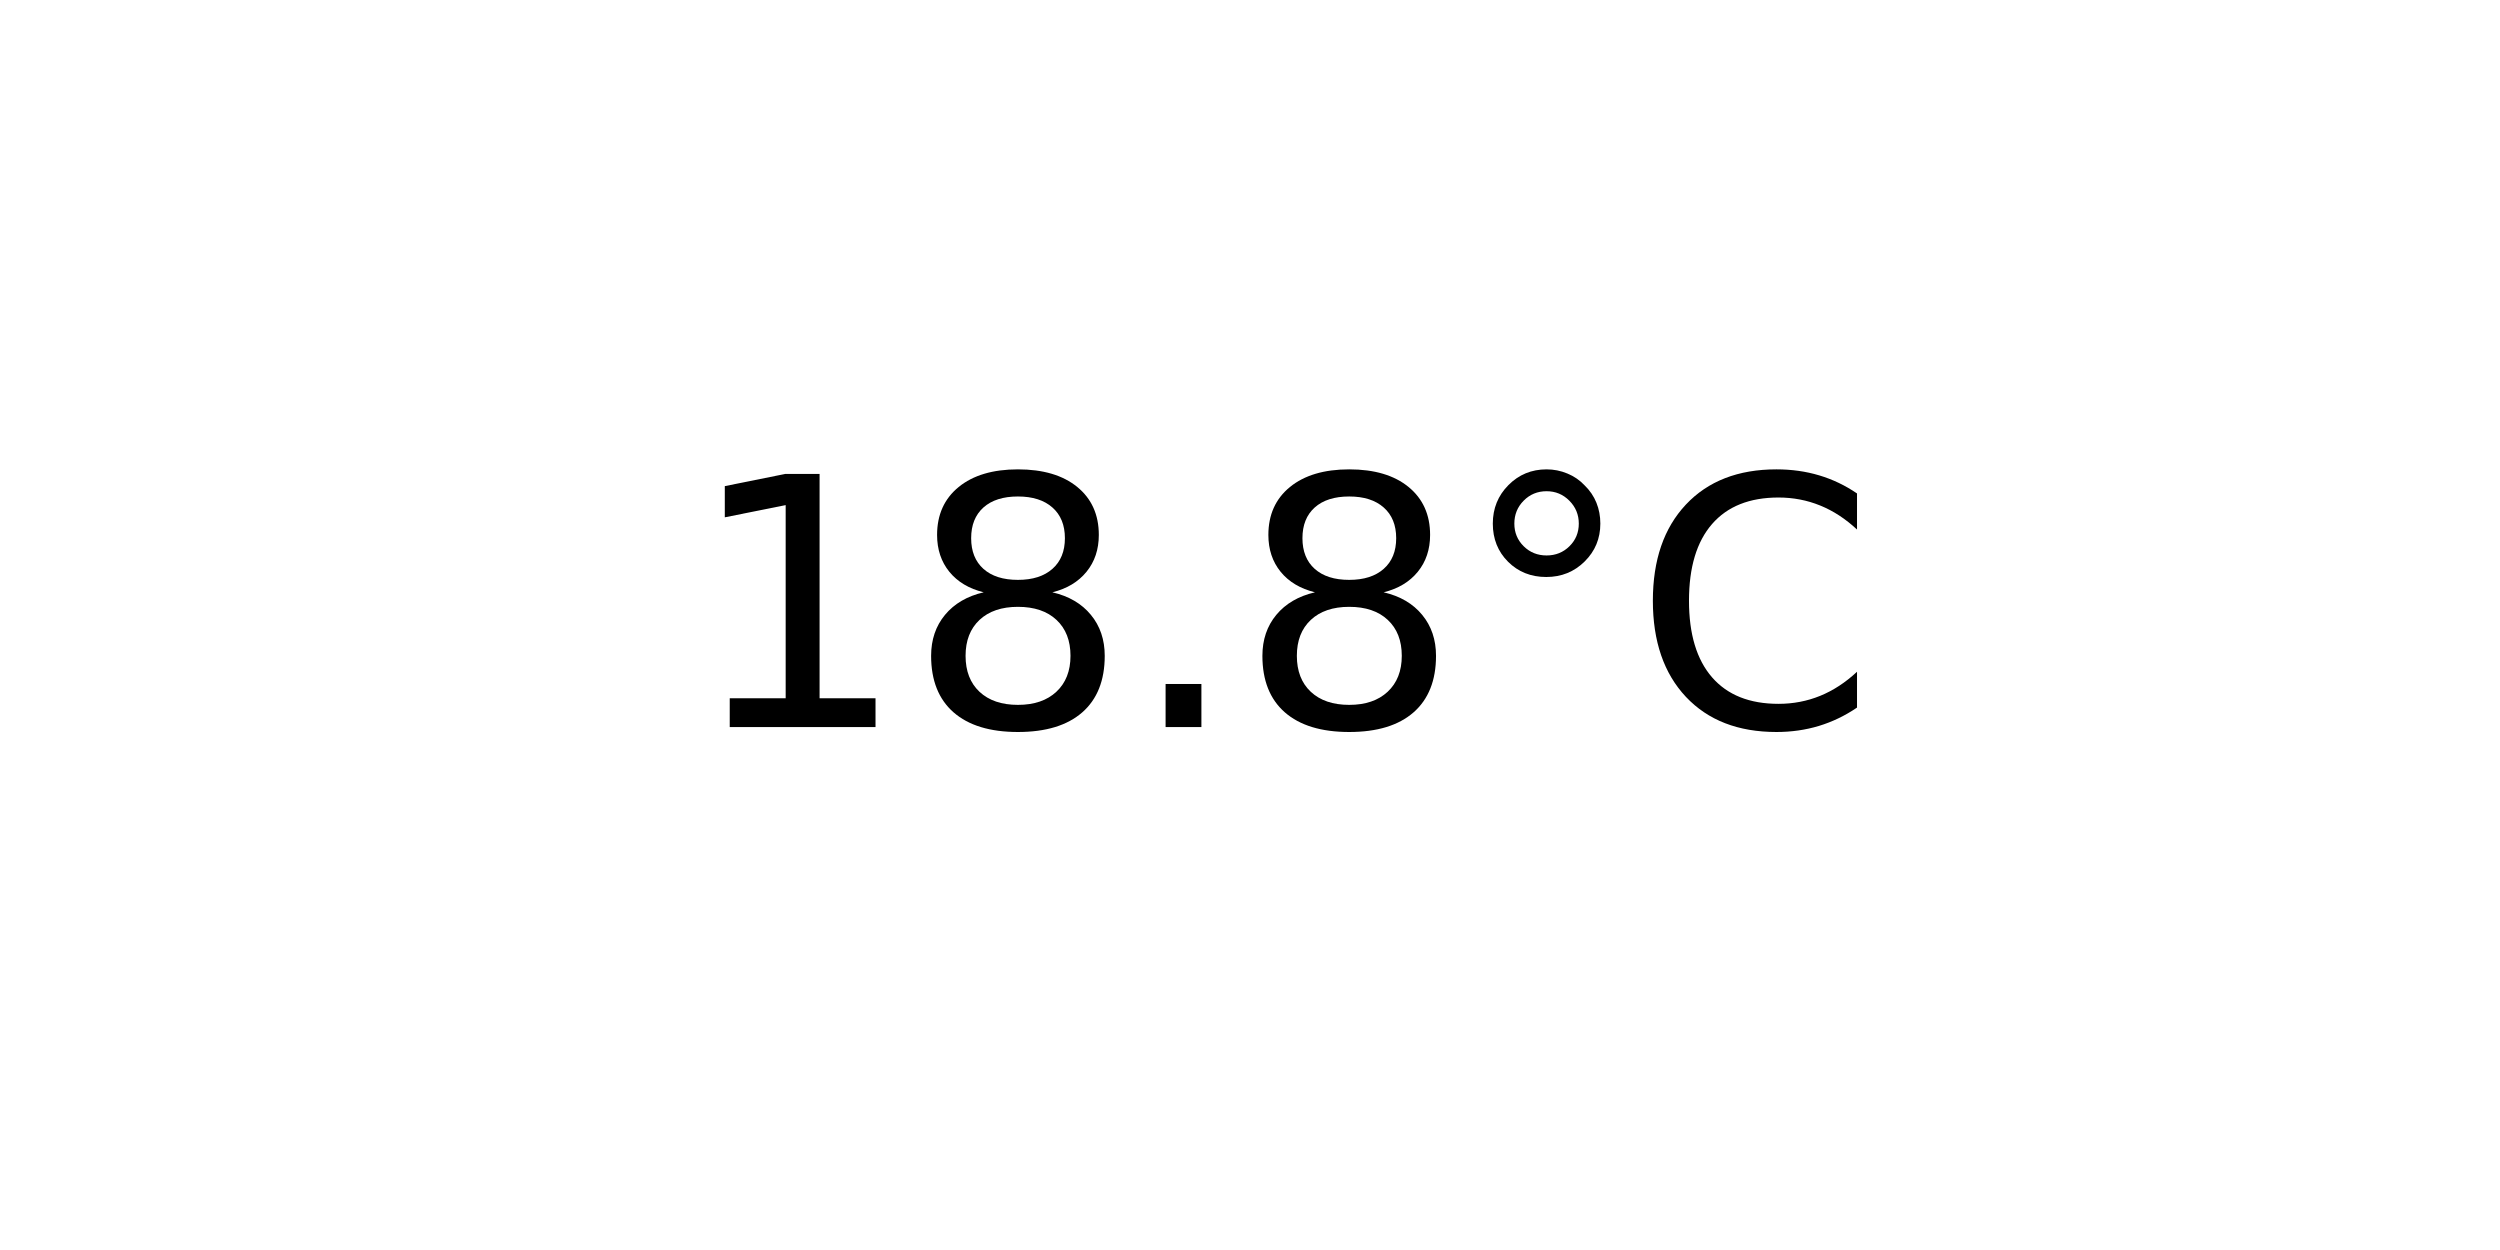
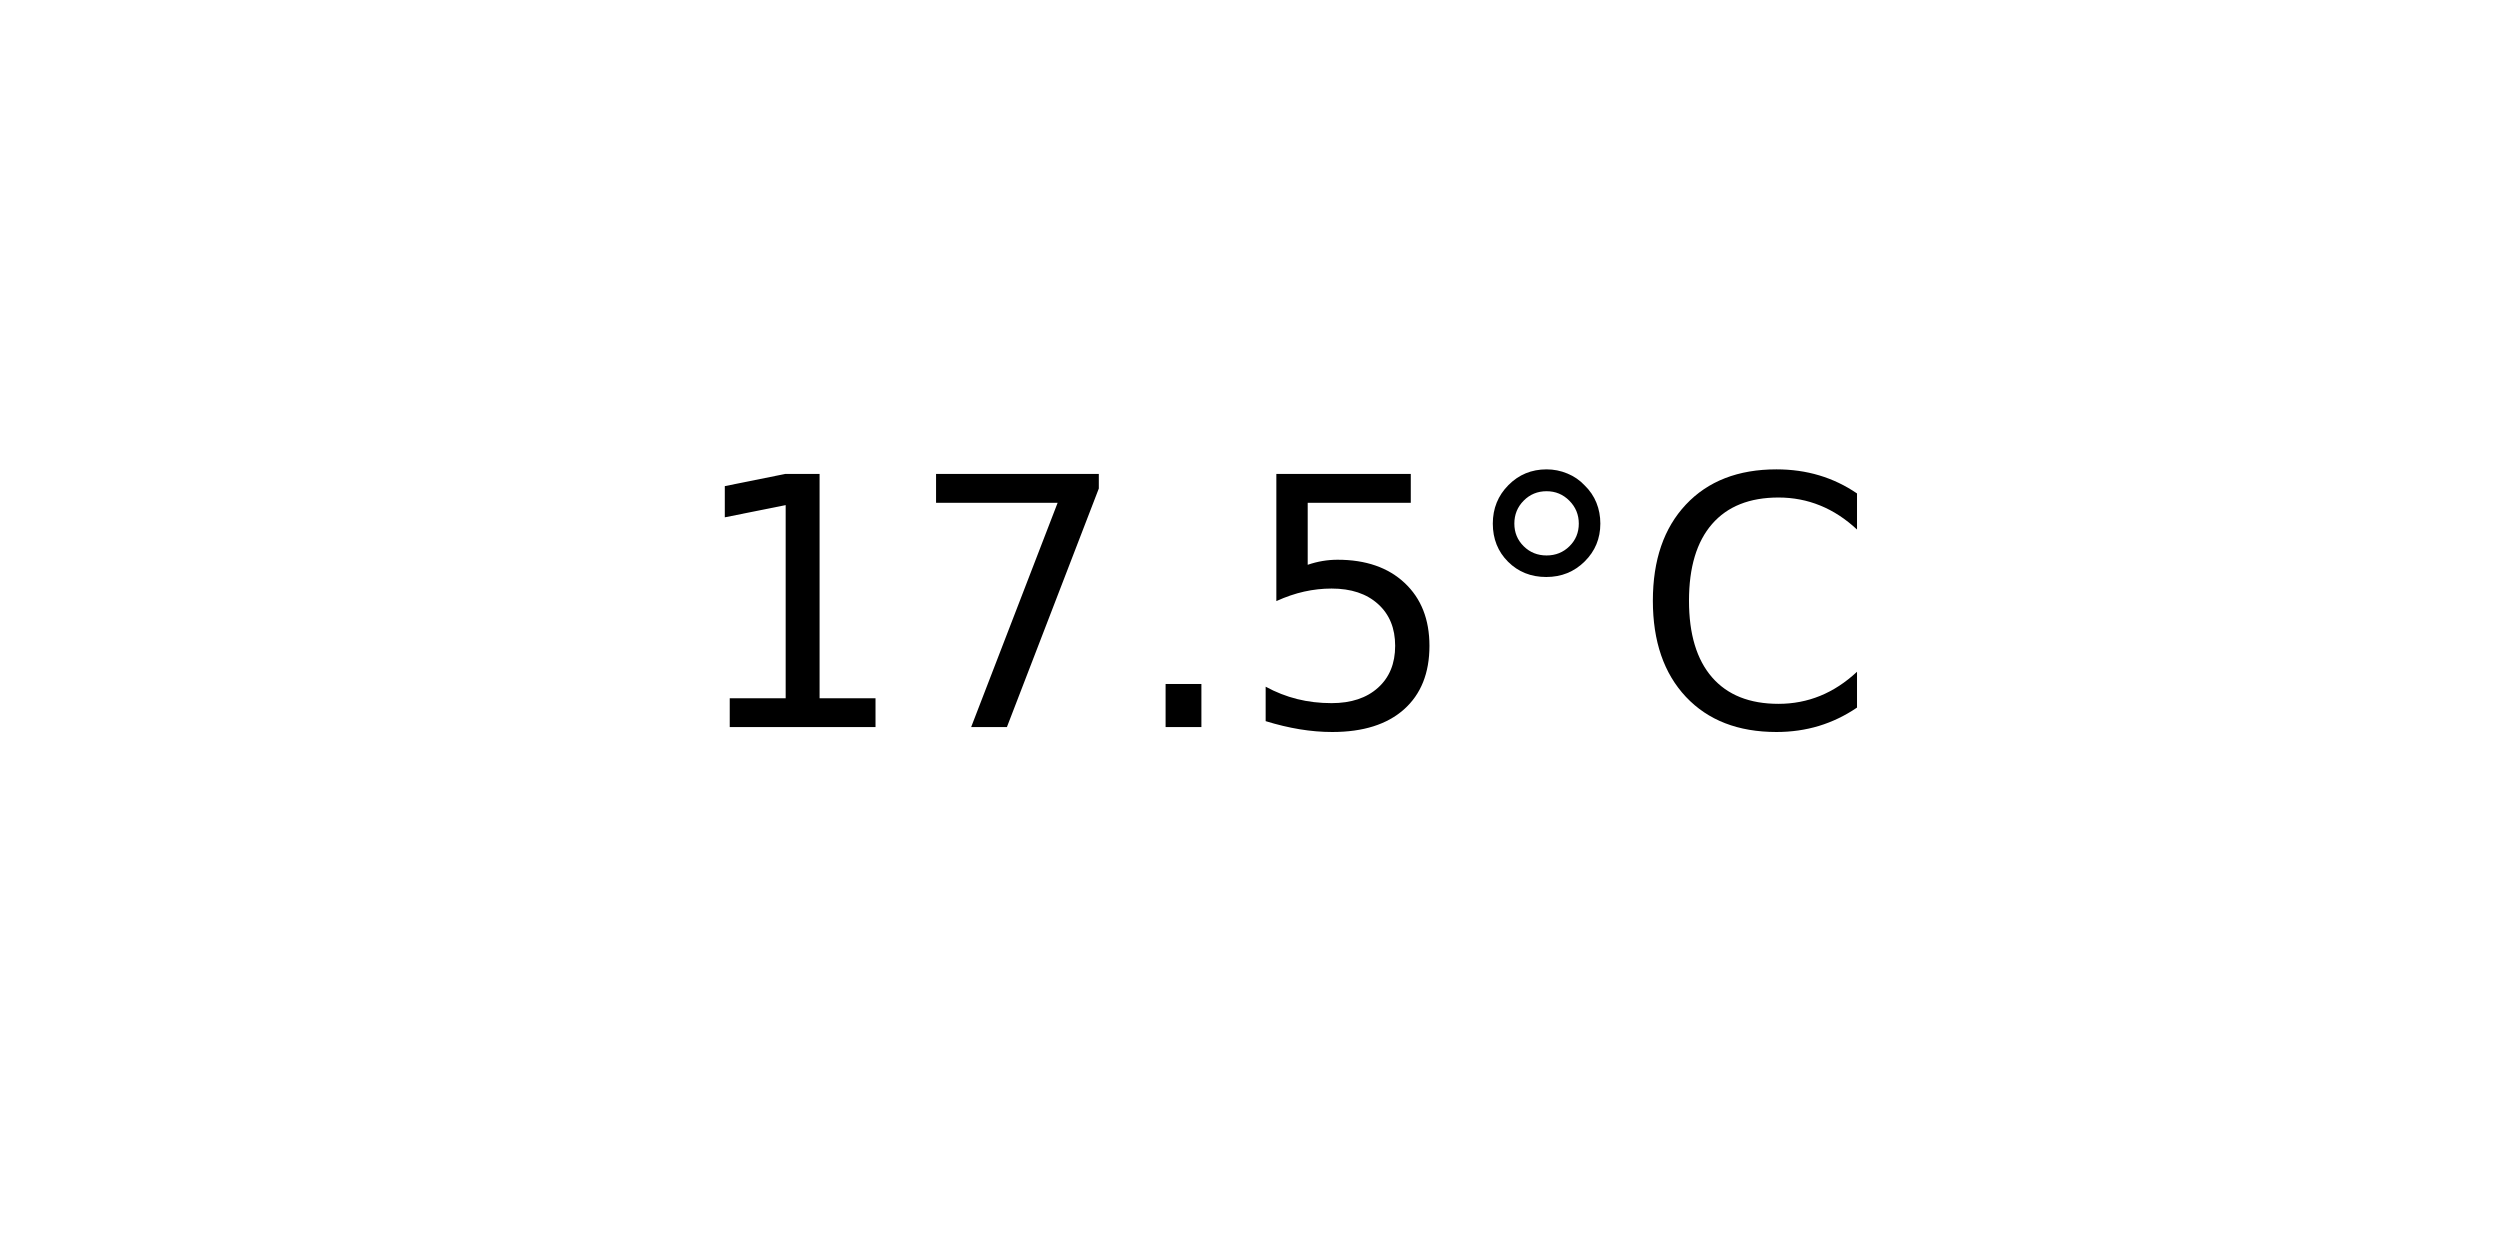
<svg xmlns="http://www.w3.org/2000/svg" xmlns:xlink="http://www.w3.org/1999/xlink" width="72pt" height="36pt" viewBox="0 0 72 36" version="1.1">
  <defs>
    <style type="text/css">*{stroke-linejoin: round; stroke-linecap: butt}</style>
  </defs>
  <g id="figure_1">
    <g id="axes_1">
      <g id="text_1">
        <g transform="translate(19.77578 20.93937) scale(0.1 -0.1)">
          <defs>
            <path id="DejaVuSans-31" d="M 794 531  L 1825 531  L 1825 4091  L 703 3866  L 703 4441  L 1819 4666  L 2450 4666  L 2450 531  L 3481 531  L 3481 0  L 794 0  L 794 531  z " transform="scale(0.015625)" />
-             <path id="DejaVuSans-38" d="M 2034 2216  Q 1584 2216 1326 1975  Q 1069 1734 1069 1313  Q 1069 891 1326 650  Q 1584 409 2034 409  Q 2484 409 2743 651  Q 3003 894 3003 1313  Q 3003 1734 2745 1975  Q 2488 2216 2034 2216  z M 1403 2484  Q 997 2584 770 2862  Q 544 3141 544 3541  Q 544 4100 942 4425  Q 1341 4750 2034 4750  Q 2731 4750 3128 4425  Q 3525 4100 3525 3541  Q 3525 3141 3298 2862  Q 3072 2584 2669 2484  Q 3125 2378 3379 2068  Q 3634 1759 3634 1313  Q 3634 634 3220 271  Q 2806 -91 2034 -91  Q 1263 -91 848 271  Q 434 634 434 1313  Q 434 1759 690 2068  Q 947 2378 1403 2484  z M 1172 3481  Q 1172 3119 1398 2916  Q 1625 2713 2034 2713  Q 2441 2713 2670 2916  Q 2900 3119 2900 3481  Q 2900 3844 2670 4047  Q 2441 4250 2034 4250  Q 1625 4250 1398 4047  Q 1172 3844 1172 3481  z " transform="scale(0.015625)" />
+             <path id="DejaVuSans-37" d="M 525 4666  L 3525 4666  L 3525 4397  L 1831 0  L 1172 0  L 2766 4134  L 525 4134  L 525 4666  z " transform="scale(0.015625)" />
            <path id="DejaVuSans-2e" d="M 684 794  L 1344 794  L 1344 0  L 684 0  L 684 794  z " transform="scale(0.015625)" />
+             <path id="DejaVuSans-35" d="M 691 4666  L 3169 4666  L 3169 4134  L 1269 4134  L 1269 2991  Q 1406 3038 1543 3061  Q 1681 3084 1819 3084  Q 2600 3084 3056 2656  Q 3513 2228 3513 1497  Q 3513 744 3044 326  Q 2575 -91 1722 -91  Q 1428 -91 1123 -41  Q 819 9 494 109  L 494 744  Q 775 591 1075 516  Q 1375 441 1709 441  Q 2250 441 2565 725  Q 2881 1009 2881 1497  Q 2881 1984 2565 2268  Q 2250 2553 1709 2553  Q 1456 2553 1204 2497  Q 953 2441 691 2322  L 691 4666  z " transform="scale(0.015625)" />
            <path id="DejaVuSans-b0" d="M 1600 4347  Q 1350 4347 1178 4173  Q 1006 4000 1006 3750  Q 1006 3503 1178 3333  Q 1350 3163 1600 3163  Q 1850 3163 2022 3333  Q 2194 3503 2194 3750  Q 2194 3997 2020 4172  Q 1847 4347 1600 4347  z M 1600 4750  Q 1800 4750 1984 4673  Q 2169 4597 2303 4453  Q 2447 4313 2519 4134  Q 2591 3956 2591 3750  Q 2591 3338 2302 3052  Q 2013 2766 1594 2766  Q 1172 2766 890 3047  Q 609 3328 609 3750  Q 609 4169 896 4459  Q 1184 4750 1600 4750  z " transform="scale(0.015625)" />
            <path id="DejaVuSans-43" d="M 4122 4306  L 4122 3641  Q 3803 3938 3442 4084  Q 3081 4231 2675 4231  Q 1875 4231 1450 3742  Q 1025 3253 1025 2328  Q 1025 1406 1450 917  Q 1875 428 2675 428  Q 3081 428 3442 575  Q 3803 722 4122 1019  L 4122 359  Q 3791 134 3420 21  Q 3050 -91 2638 -91  Q 1578 -91 968 557  Q 359 1206 359 2328  Q 359 3453 968 4101  Q 1578 4750 2638 4750  Q 3056 4750 3426 4639  Q 3797 4528 4122 4306  z " transform="scale(0.015625)" />
          </defs>
          <use xlink:href="#DejaVuSans-31" />
-           <use xlink:href="#DejaVuSans-38" x="63.623" />
+           <use xlink:href="#DejaVuSans-37" x="63.623" />
          <use xlink:href="#DejaVuSans-2e" x="127.246" />
-           <use xlink:href="#DejaVuSans-38" x="159.033" />
+           <use xlink:href="#DejaVuSans-35" x="159.033" />
          <use xlink:href="#DejaVuSans-b0" x="222.656" />
          <use xlink:href="#DejaVuSans-43" x="272.656" />
        </g>
      </g>
    </g>
  </g>
</svg>
